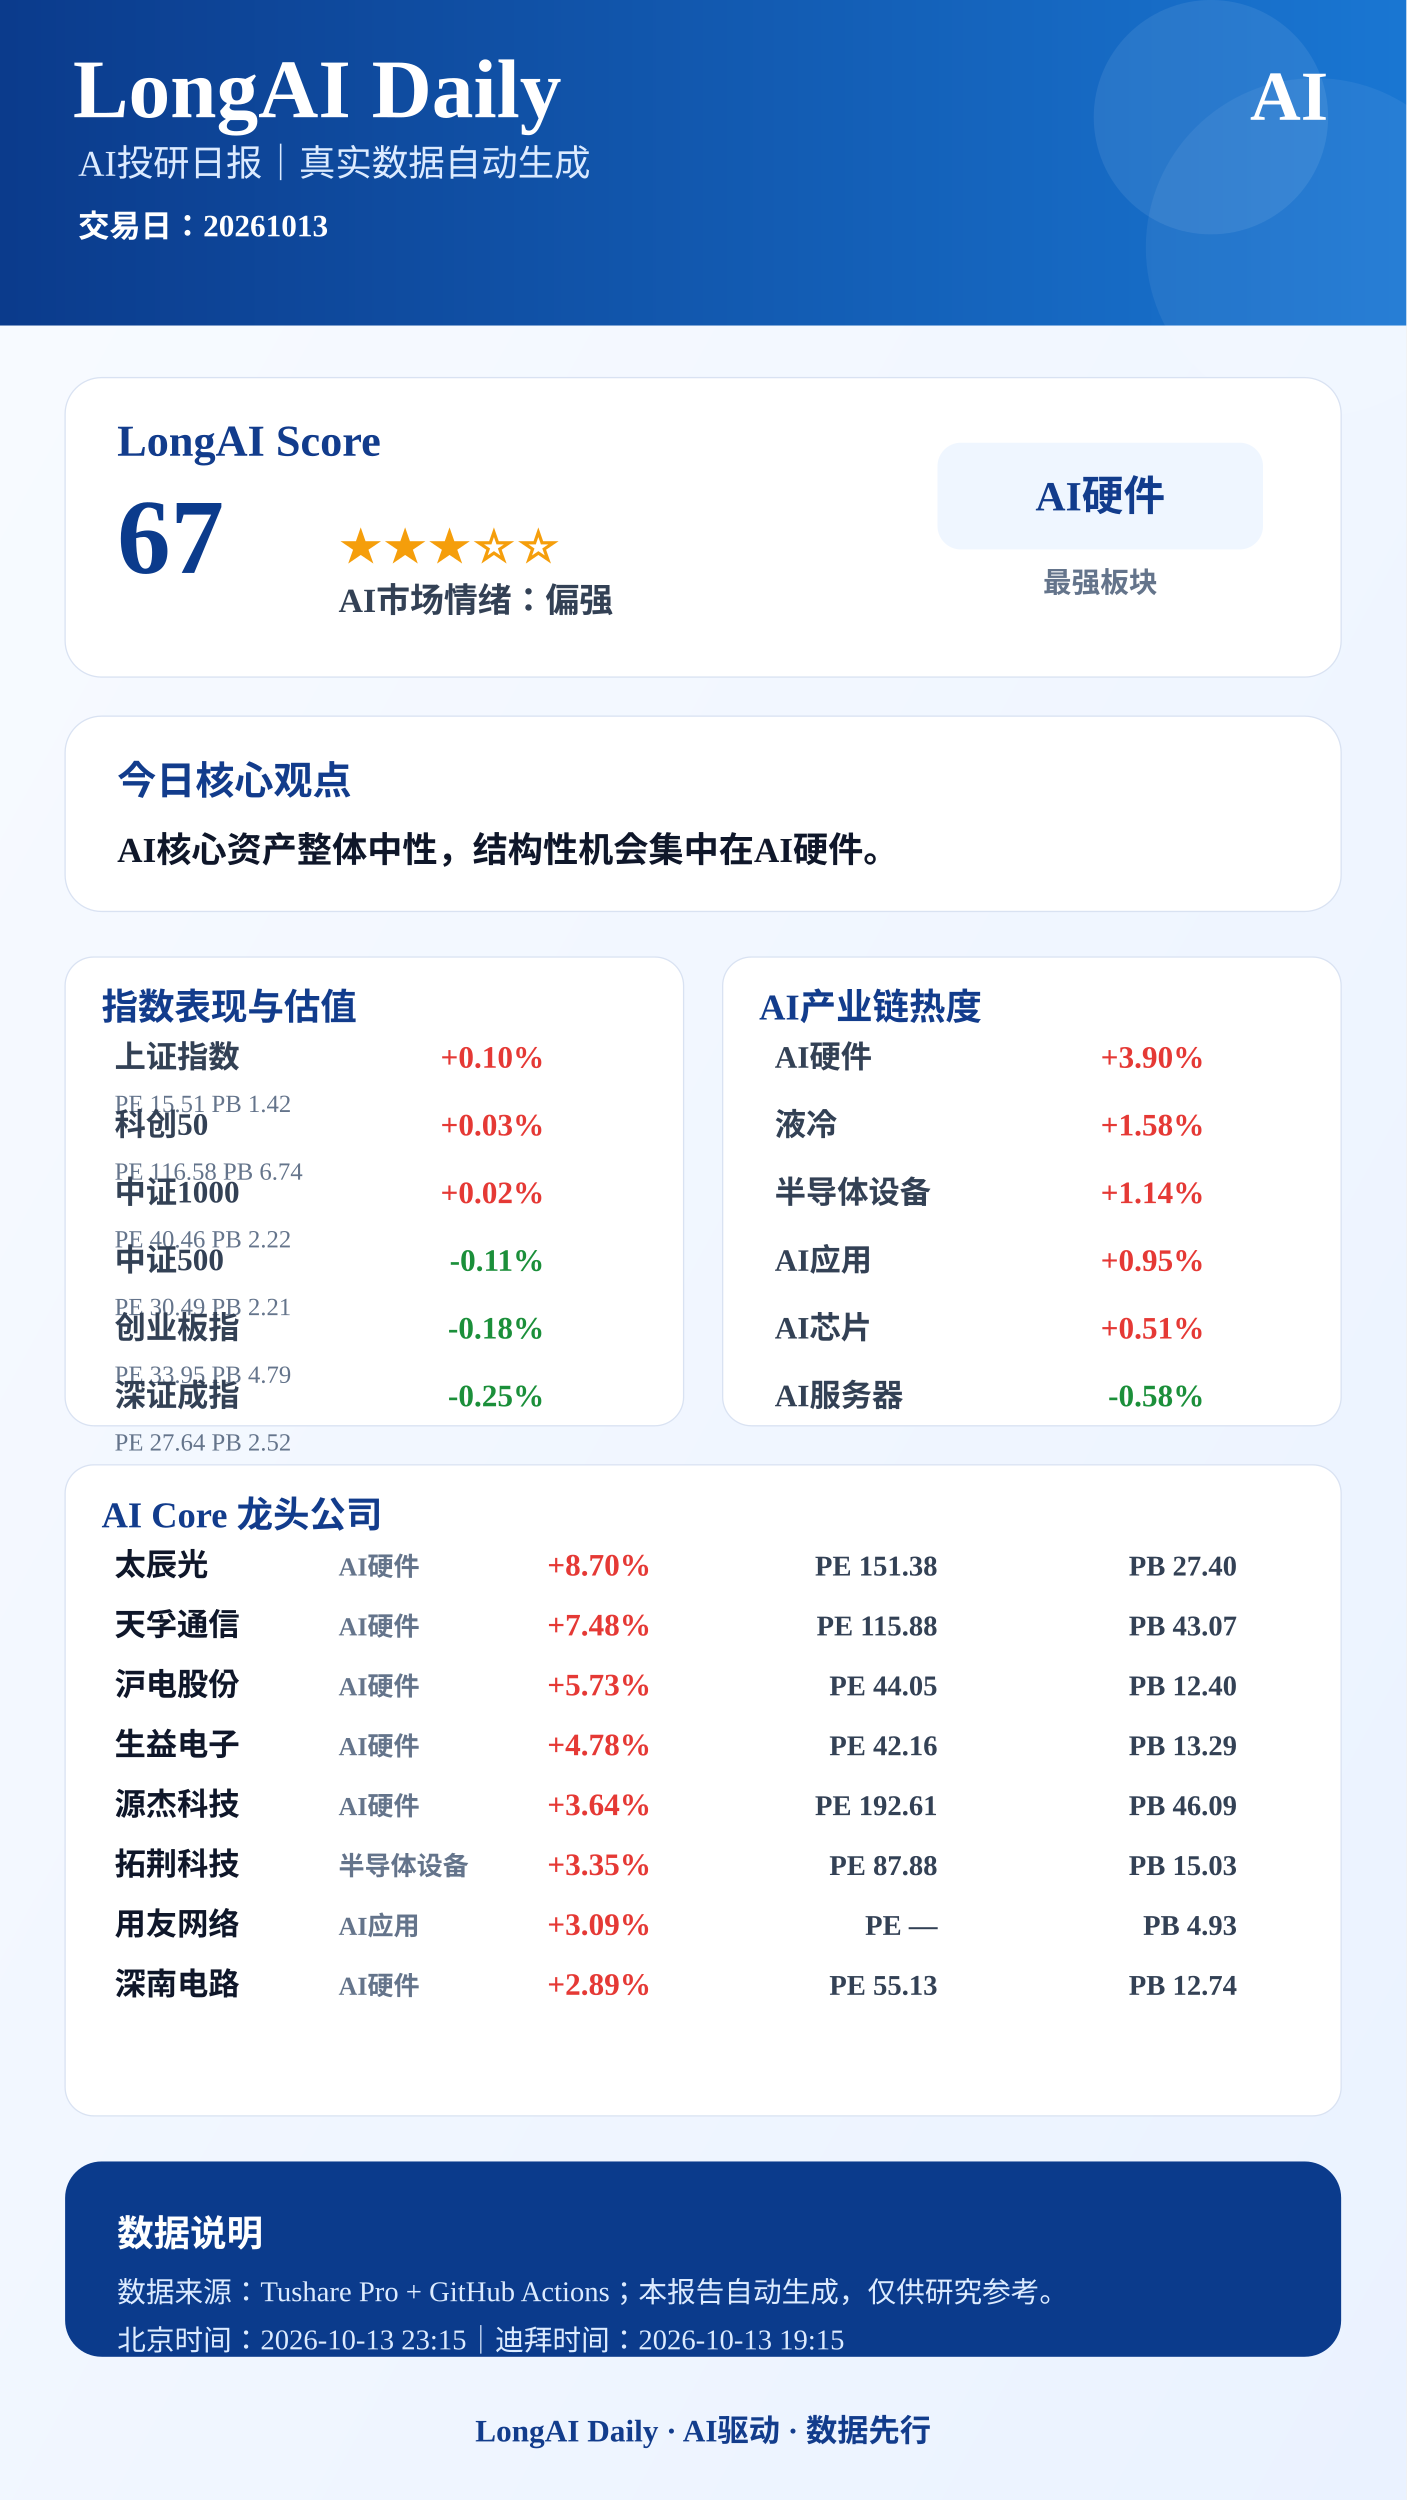
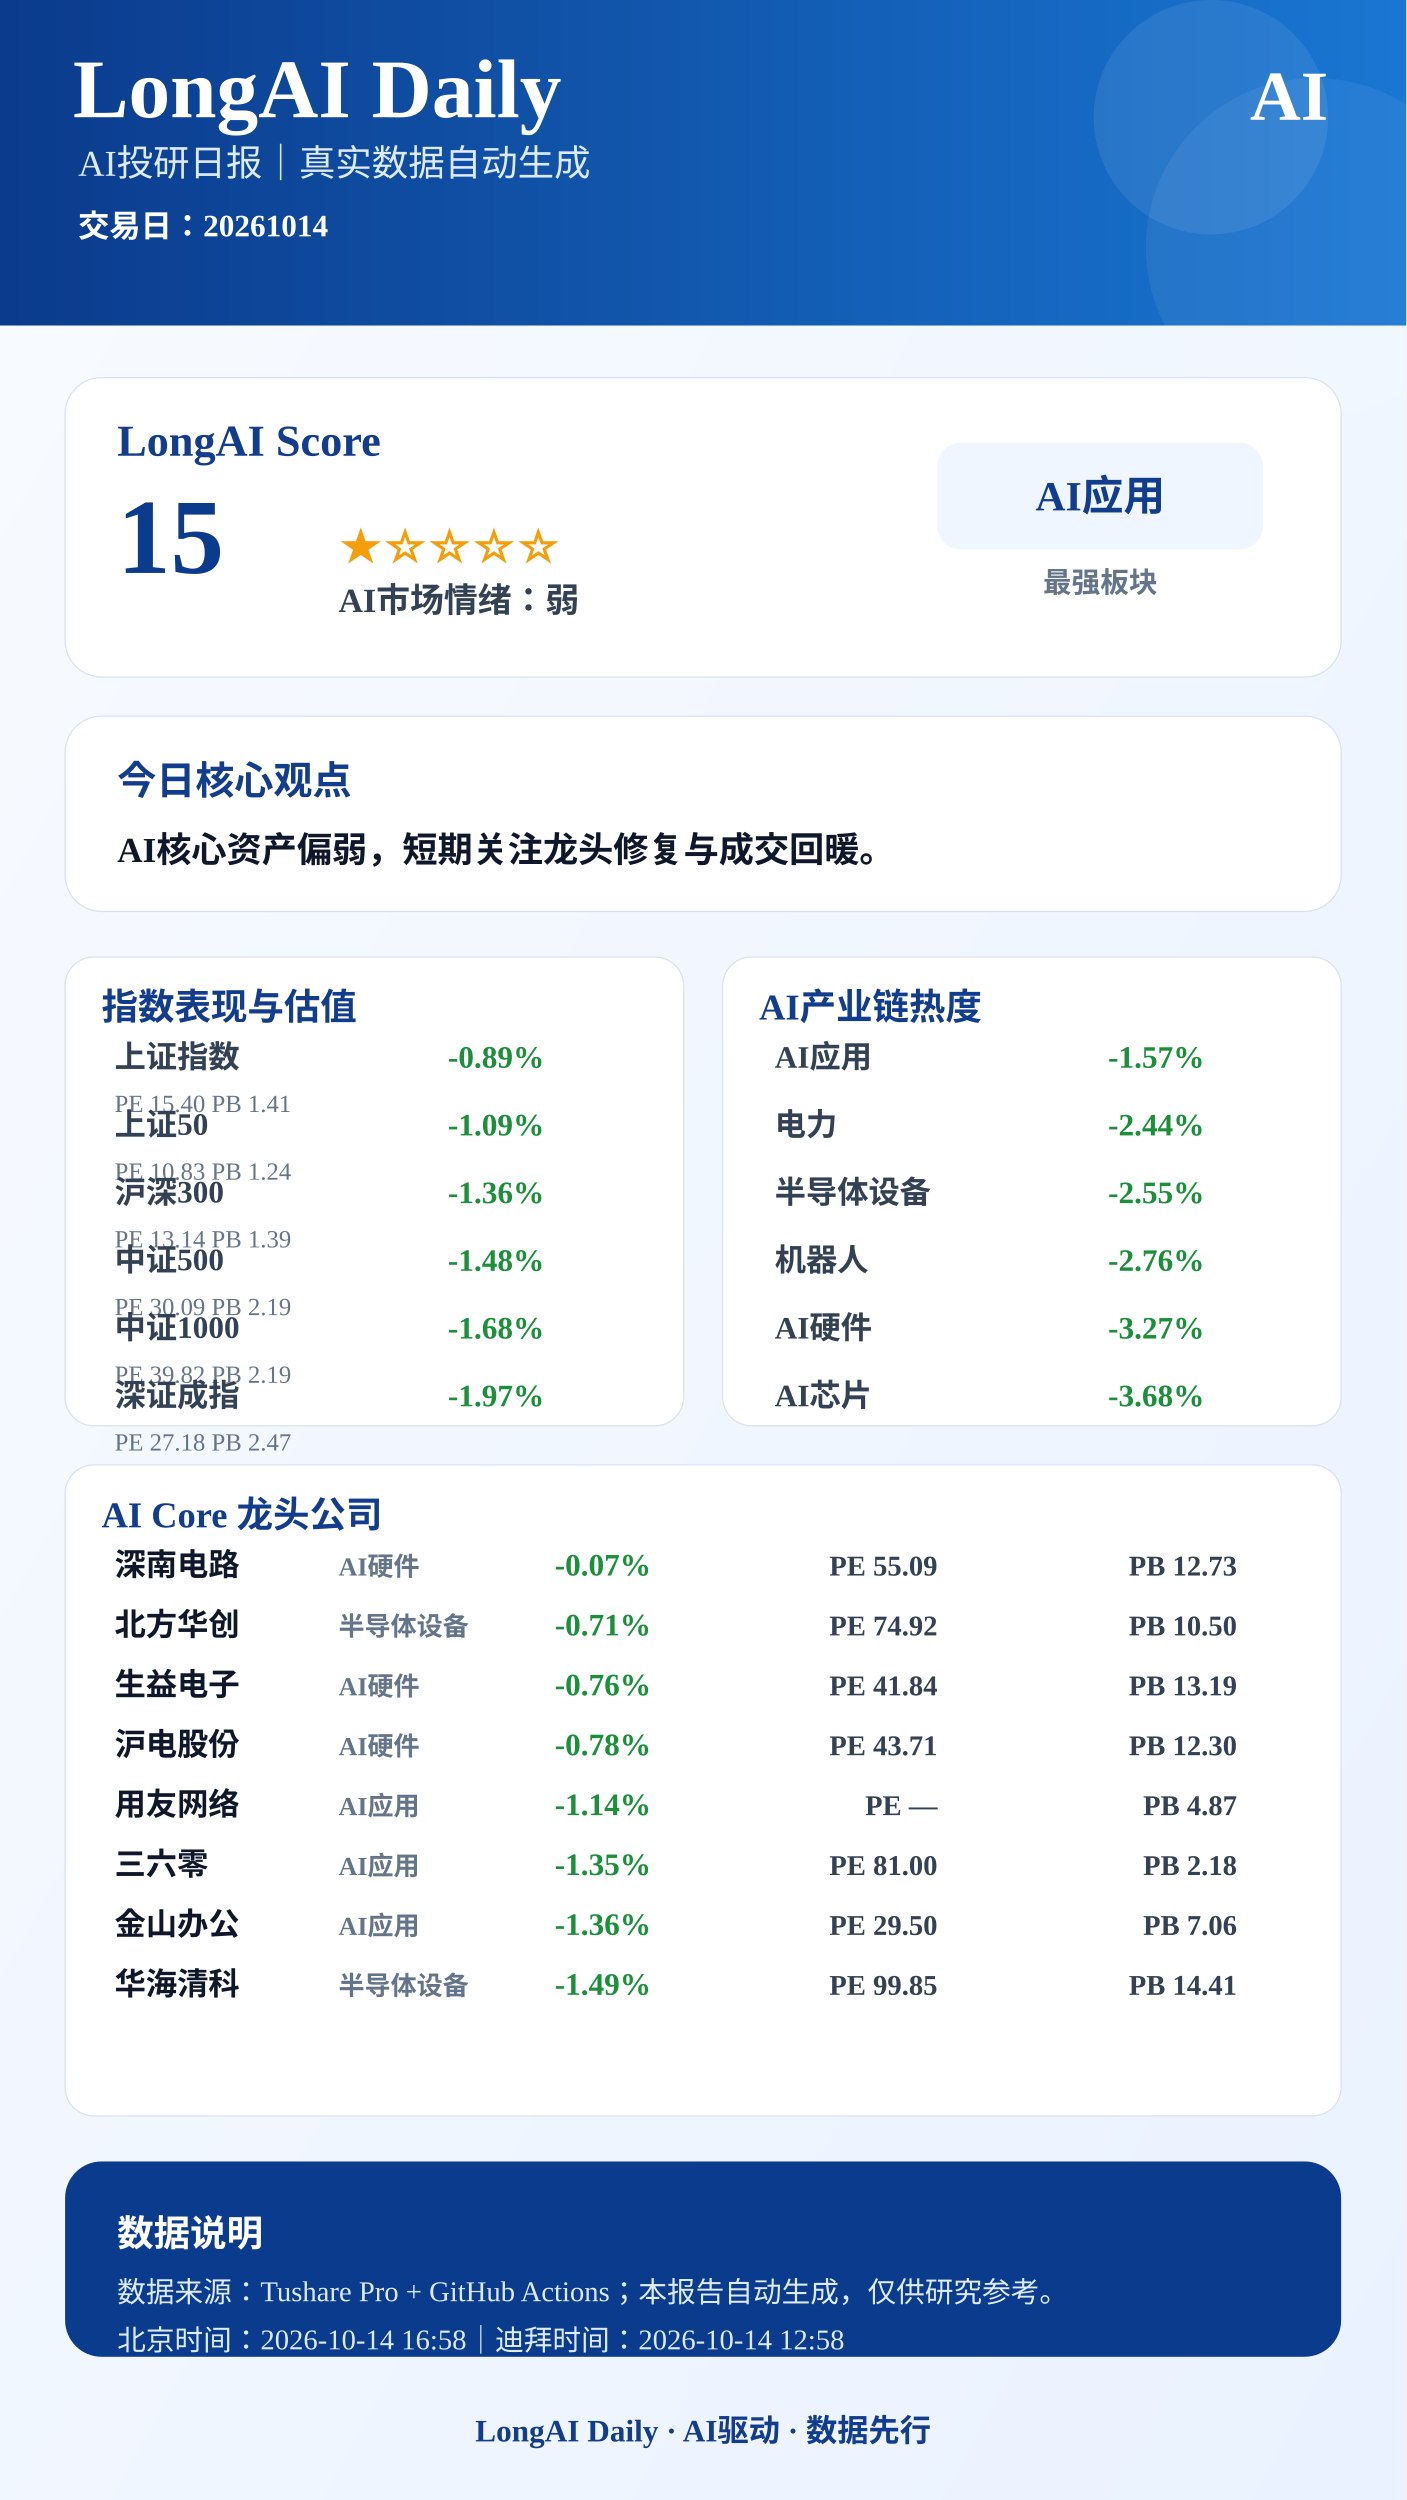
<svg xmlns="http://www.w3.org/2000/svg" width="1080" height="1920" viewBox="0 0 1080 1920">
  <defs>
    <linearGradient id="bg" x1="0" x2="1" y1="0" y2="1">
      <stop offset="0%" stop-color="#F8FBFF" />
      <stop offset="100%" stop-color="#EAF2FF" />
    </linearGradient>
    <linearGradient id="blue" x1="0" x2="1">
      <stop offset="0%" stop-color="#0B3B8C" />
      <stop offset="100%" stop-color="#1976D2" />
    </linearGradient>
  </defs>
  <rect width="1080" height="1920" fill="url(#bg)" />
  <rect x="0" y="0" width="1080" height="250" fill="url(#blue)" />
  <circle cx="930" cy="90" r="90" fill="#FFFFFF" opacity="0.08" />
  <circle cx="1010" cy="190" r="130" fill="#FFFFFF" opacity="0.06" />
  <text x="56" y="90" font-size="64" font-weight="900" fill="#FFFFFF" text-anchor="start">LongAI Daily</text>
  <text x="60" y="135" font-size="28" font-weight="500" fill="#DCEBFF" text-anchor="start">AI投研日报｜真实数据自动生成</text>
-   <text x="60" y="182" font-size="24" font-weight="600" fill="#FFFFFF" text-anchor="start">交易日：20261013</text>
+   <text x="60" y="182" font-size="24" font-weight="600" fill="#FFFFFF" text-anchor="start">交易日：20261014</text>
  <text x="1020" y="92" font-size="54" font-weight="900" fill="#FFFFFF" text-anchor="end">AI</text>
  <rect x="50" y="290" width="980" height="230" rx="28" fill="#FFFFFF" stroke="#D9E2F2" />
  <text x="90" y="350" font-size="34" font-weight="800" fill="#123C8C" text-anchor="start">LongAI Score</text>
-   <text x="90" y="440" font-size="82" font-weight="900" fill="#0B3B8C" text-anchor="start">67</text>
-   <text x="260" y="430" font-size="34" font-weight="800" fill="#F59E0B" text-anchor="start">★★★☆☆</text>
-   <text x="260" y="470" font-size="26" font-weight="700" fill="#334155" text-anchor="start">AI市场情绪：偏强</text>
+   <text x="90" y="440" font-size="82" font-weight="900" fill="#0B3B8C" text-anchor="start">15</text>
+   <text x="260" y="430" font-size="34" font-weight="800" fill="#F59E0B" text-anchor="start">★☆☆☆☆</text>
+   <text x="260" y="470" font-size="26" font-weight="700" fill="#334155" text-anchor="start">AI市场情绪：弱</text>
  <rect x="720" y="340" width="250" height="82" rx="18" fill="#EFF6FF" />
-   <text x="845" y="392" font-size="32" font-weight="800" fill="#123C8C" text-anchor="middle">AI硬件</text>
+   <text x="845" y="392" font-size="32" font-weight="800" fill="#123C8C" text-anchor="middle">AI应用</text>
  <text x="845" y="455" font-size="22" font-weight="600" fill="#64748B" text-anchor="middle">最强板块</text>
  <rect x="50" y="550" width="980" height="150" rx="28" fill="#FFFFFF" stroke="#D9E2F2" />
  <text x="90" y="610" font-size="30" font-weight="800" fill="#123C8C" text-anchor="start">今日核心观点</text>
-   <text x="90" y="662" font-size="27" font-weight="700" fill="#0F172A" text-anchor="start">AI核心资产整体中性，结构性机会集中在AI硬件。</text>
+   <text x="90" y="662" font-size="27" font-weight="700" fill="#0F172A" text-anchor="start">AI核心资产偏弱，短期关注龙头修复与成交回暖。</text>
  <rect x="50" y="735" width="475" height="360" rx="22" fill="#FFFFFF" stroke="#D9E2F2" />
  <text x="78" y="783" font-size="28" font-weight="800" fill="#123C8C">指数表现与估值</text>
  <text x="88" y="820" font-size="24" font-weight="600" fill="#334155" text-anchor="start">上证指数</text>
-   <text x="418" y="820" font-size="24" font-weight="800" fill="#E53935" text-anchor="end">+0.10%</text>
-   <text x="88" y="854" font-size="19" font-weight="500" fill="#64748B" text-anchor="start">PE 15.51  PB 1.42</text>
-   <text x="88" y="872" font-size="24" font-weight="600" fill="#334155" text-anchor="start">科创50</text>
-   <text x="418" y="872" font-size="24" font-weight="800" fill="#E53935" text-anchor="end">+0.03%</text>
-   <text x="88" y="906" font-size="19" font-weight="500" fill="#64748B" text-anchor="start">PE 116.58  PB 6.74</text>
-   <text x="88" y="924" font-size="24" font-weight="600" fill="#334155" text-anchor="start">中证1000</text>
-   <text x="418" y="924" font-size="24" font-weight="800" fill="#E53935" text-anchor="end">+0.02%</text>
-   <text x="88" y="958" font-size="19" font-weight="500" fill="#64748B" text-anchor="start">PE 40.46  PB 2.22</text>
+   <text x="418" y="820" font-size="24" font-weight="800" fill="#1B8F3A" text-anchor="end">-0.89%</text>
+   <text x="88" y="854" font-size="19" font-weight="500" fill="#64748B" text-anchor="start">PE 15.40  PB 1.41</text>
+   <text x="88" y="872" font-size="24" font-weight="600" fill="#334155" text-anchor="start">上证50</text>
+   <text x="418" y="872" font-size="24" font-weight="800" fill="#1B8F3A" text-anchor="end">-1.09%</text>
+   <text x="88" y="906" font-size="19" font-weight="500" fill="#64748B" text-anchor="start">PE 10.83  PB 1.24</text>
+   <text x="88" y="924" font-size="24" font-weight="600" fill="#334155" text-anchor="start">沪深300</text>
+   <text x="418" y="924" font-size="24" font-weight="800" fill="#1B8F3A" text-anchor="end">-1.36%</text>
+   <text x="88" y="958" font-size="19" font-weight="500" fill="#64748B" text-anchor="start">PE 13.14  PB 1.39</text>
  <text x="88" y="976" font-size="24" font-weight="600" fill="#334155" text-anchor="start">中证500</text>
-   <text x="418" y="976" font-size="24" font-weight="800" fill="#1B8F3A" text-anchor="end">-0.11%</text>
-   <text x="88" y="1010" font-size="19" font-weight="500" fill="#64748B" text-anchor="start">PE 30.49  PB 2.21</text>
-   <text x="88" y="1028" font-size="24" font-weight="600" fill="#334155" text-anchor="start">创业板指</text>
-   <text x="418" y="1028" font-size="24" font-weight="800" fill="#1B8F3A" text-anchor="end">-0.18%</text>
-   <text x="88" y="1062" font-size="19" font-weight="500" fill="#64748B" text-anchor="start">PE 33.95  PB 4.79</text>
+   <text x="418" y="976" font-size="24" font-weight="800" fill="#1B8F3A" text-anchor="end">-1.48%</text>
+   <text x="88" y="1010" font-size="19" font-weight="500" fill="#64748B" text-anchor="start">PE 30.09  PB 2.19</text>
+   <text x="88" y="1028" font-size="24" font-weight="600" fill="#334155" text-anchor="start">中证1000</text>
+   <text x="418" y="1028" font-size="24" font-weight="800" fill="#1B8F3A" text-anchor="end">-1.68%</text>
+   <text x="88" y="1062" font-size="19" font-weight="500" fill="#64748B" text-anchor="start">PE 39.82  PB 2.19</text>
  <text x="88" y="1080" font-size="24" font-weight="600" fill="#334155" text-anchor="start">深证成指</text>
-   <text x="418" y="1080" font-size="24" font-weight="800" fill="#1B8F3A" text-anchor="end">-0.25%</text>
-   <text x="88" y="1114" font-size="19" font-weight="500" fill="#64748B" text-anchor="start">PE 27.64  PB 2.52</text>
+   <text x="418" y="1080" font-size="24" font-weight="800" fill="#1B8F3A" text-anchor="end">-1.97%</text>
+   <text x="88" y="1114" font-size="19" font-weight="500" fill="#64748B" text-anchor="start">PE 27.18  PB 2.47</text>
  <rect x="555" y="735" width="475" height="360" rx="22" fill="#FFFFFF" stroke="#D9E2F2" />
  <text x="583" y="783" font-size="28" font-weight="800" fill="#123C8C">AI产业链热度</text>
-   <text x="595" y="820" font-size="24" font-weight="600" fill="#334155" text-anchor="start">AI硬件</text>
-   <text x="925" y="820" font-size="24" font-weight="800" fill="#E53935" text-anchor="end">+3.90%</text>
-   <text x="595" y="872" font-size="24" font-weight="600" fill="#334155" text-anchor="start">液冷</text>
-   <text x="925" y="872" font-size="24" font-weight="800" fill="#E53935" text-anchor="end">+1.58%</text>
+   <text x="595" y="820" font-size="24" font-weight="600" fill="#334155" text-anchor="start">AI应用</text>
+   <text x="925" y="820" font-size="24" font-weight="800" fill="#1B8F3A" text-anchor="end">-1.57%</text>
+   <text x="595" y="872" font-size="24" font-weight="600" fill="#334155" text-anchor="start">电力</text>
+   <text x="925" y="872" font-size="24" font-weight="800" fill="#1B8F3A" text-anchor="end">-2.44%</text>
  <text x="595" y="924" font-size="24" font-weight="600" fill="#334155" text-anchor="start">半导体设备</text>
-   <text x="925" y="924" font-size="24" font-weight="800" fill="#E53935" text-anchor="end">+1.14%</text>
-   <text x="595" y="976" font-size="24" font-weight="600" fill="#334155" text-anchor="start">AI应用</text>
-   <text x="925" y="976" font-size="24" font-weight="800" fill="#E53935" text-anchor="end">+0.95%</text>
-   <text x="595" y="1028" font-size="24" font-weight="600" fill="#334155" text-anchor="start">AI芯片</text>
-   <text x="925" y="1028" font-size="24" font-weight="800" fill="#E53935" text-anchor="end">+0.51%</text>
-   <text x="595" y="1080" font-size="24" font-weight="600" fill="#334155" text-anchor="start">AI服务器</text>
-   <text x="925" y="1080" font-size="24" font-weight="800" fill="#1B8F3A" text-anchor="end">-0.58%</text>
+   <text x="925" y="924" font-size="24" font-weight="800" fill="#1B8F3A" text-anchor="end">-2.55%</text>
+   <text x="595" y="976" font-size="24" font-weight="600" fill="#334155" text-anchor="start">机器人</text>
+   <text x="925" y="976" font-size="24" font-weight="800" fill="#1B8F3A" text-anchor="end">-2.76%</text>
+   <text x="595" y="1028" font-size="24" font-weight="600" fill="#334155" text-anchor="start">AI硬件</text>
+   <text x="925" y="1028" font-size="24" font-weight="800" fill="#1B8F3A" text-anchor="end">-3.27%</text>
+   <text x="595" y="1080" font-size="24" font-weight="600" fill="#334155" text-anchor="start">AI芯片</text>
+   <text x="925" y="1080" font-size="24" font-weight="800" fill="#1B8F3A" text-anchor="end">-3.68%</text>
  <rect x="50" y="1125" width="980" height="500" rx="22" fill="#FFFFFF" stroke="#D9E2F2" />
  <text x="78" y="1173" font-size="28" font-weight="800" fill="#123C8C">AI Core 龙头公司</text>
-   <text x="88" y="1210" font-size="24" font-weight="800" fill="#0F172A" text-anchor="start">太辰光</text>
+   <text x="88" y="1210" font-size="24" font-weight="800" fill="#0F172A" text-anchor="start">深南电路</text>
  <text x="260" y="1210" font-size="20" font-weight="600" fill="#64748B" text-anchor="start">AI硬件</text>
-   <text x="500" y="1210" font-size="24" font-weight="900" fill="#E53935" text-anchor="end">+8.70%</text>
-   <text x="720" y="1210" font-size="22" font-weight="700" fill="#334155" text-anchor="end">PE 151.38</text>
-   <text x="950" y="1210" font-size="22" font-weight="700" fill="#334155" text-anchor="end">PB 27.40</text>
-   <text x="88" y="1256" font-size="24" font-weight="800" fill="#0F172A" text-anchor="start">天孚通信</text>
-   <text x="260" y="1256" font-size="20" font-weight="600" fill="#64748B" text-anchor="start">AI硬件</text>
-   <text x="500" y="1256" font-size="24" font-weight="900" fill="#E53935" text-anchor="end">+7.48%</text>
-   <text x="720" y="1256" font-size="22" font-weight="700" fill="#334155" text-anchor="end">PE 115.88</text>
-   <text x="950" y="1256" font-size="22" font-weight="700" fill="#334155" text-anchor="end">PB 43.07</text>
-   <text x="88" y="1302" font-size="24" font-weight="800" fill="#0F172A" text-anchor="start">沪电股份</text>
+   <text x="500" y="1210" font-size="24" font-weight="900" fill="#1B8F3A" text-anchor="end">-0.07%</text>
+   <text x="720" y="1210" font-size="22" font-weight="700" fill="#334155" text-anchor="end">PE 55.09</text>
+   <text x="950" y="1210" font-size="22" font-weight="700" fill="#334155" text-anchor="end">PB 12.73</text>
+   <text x="88" y="1256" font-size="24" font-weight="800" fill="#0F172A" text-anchor="start">北方华创</text>
+   <text x="260" y="1256" font-size="20" font-weight="600" fill="#64748B" text-anchor="start">半导体设备</text>
+   <text x="500" y="1256" font-size="24" font-weight="900" fill="#1B8F3A" text-anchor="end">-0.71%</text>
+   <text x="720" y="1256" font-size="22" font-weight="700" fill="#334155" text-anchor="end">PE 74.92</text>
+   <text x="950" y="1256" font-size="22" font-weight="700" fill="#334155" text-anchor="end">PB 10.50</text>
+   <text x="88" y="1302" font-size="24" font-weight="800" fill="#0F172A" text-anchor="start">生益电子</text>
  <text x="260" y="1302" font-size="20" font-weight="600" fill="#64748B" text-anchor="start">AI硬件</text>
-   <text x="500" y="1302" font-size="24" font-weight="900" fill="#E53935" text-anchor="end">+5.73%</text>
-   <text x="720" y="1302" font-size="22" font-weight="700" fill="#334155" text-anchor="end">PE 44.05</text>
-   <text x="950" y="1302" font-size="22" font-weight="700" fill="#334155" text-anchor="end">PB 12.40</text>
-   <text x="88" y="1348" font-size="24" font-weight="800" fill="#0F172A" text-anchor="start">生益电子</text>
+   <text x="500" y="1302" font-size="24" font-weight="900" fill="#1B8F3A" text-anchor="end">-0.76%</text>
+   <text x="720" y="1302" font-size="22" font-weight="700" fill="#334155" text-anchor="end">PE 41.84</text>
+   <text x="950" y="1302" font-size="22" font-weight="700" fill="#334155" text-anchor="end">PB 13.19</text>
+   <text x="88" y="1348" font-size="24" font-weight="800" fill="#0F172A" text-anchor="start">沪电股份</text>
  <text x="260" y="1348" font-size="20" font-weight="600" fill="#64748B" text-anchor="start">AI硬件</text>
-   <text x="500" y="1348" font-size="24" font-weight="900" fill="#E53935" text-anchor="end">+4.78%</text>
-   <text x="720" y="1348" font-size="22" font-weight="700" fill="#334155" text-anchor="end">PE 42.16</text>
-   <text x="950" y="1348" font-size="22" font-weight="700" fill="#334155" text-anchor="end">PB 13.29</text>
-   <text x="88" y="1394" font-size="24" font-weight="800" fill="#0F172A" text-anchor="start">源杰科技</text>
-   <text x="260" y="1394" font-size="20" font-weight="600" fill="#64748B" text-anchor="start">AI硬件</text>
-   <text x="500" y="1394" font-size="24" font-weight="900" fill="#E53935" text-anchor="end">+3.64%</text>
-   <text x="720" y="1394" font-size="22" font-weight="700" fill="#334155" text-anchor="end">PE 192.61</text>
-   <text x="950" y="1394" font-size="22" font-weight="700" fill="#334155" text-anchor="end">PB 46.09</text>
-   <text x="88" y="1440" font-size="24" font-weight="800" fill="#0F172A" text-anchor="start">拓荆科技</text>
-   <text x="260" y="1440" font-size="20" font-weight="600" fill="#64748B" text-anchor="start">半导体设备</text>
-   <text x="500" y="1440" font-size="24" font-weight="900" fill="#E53935" text-anchor="end">+3.35%</text>
-   <text x="720" y="1440" font-size="22" font-weight="700" fill="#334155" text-anchor="end">PE 87.88</text>
-   <text x="950" y="1440" font-size="22" font-weight="700" fill="#334155" text-anchor="end">PB 15.03</text>
-   <text x="88" y="1486" font-size="24" font-weight="800" fill="#0F172A" text-anchor="start">用友网络</text>
+   <text x="500" y="1348" font-size="24" font-weight="900" fill="#1B8F3A" text-anchor="end">-0.78%</text>
+   <text x="720" y="1348" font-size="22" font-weight="700" fill="#334155" text-anchor="end">PE 43.71</text>
+   <text x="950" y="1348" font-size="22" font-weight="700" fill="#334155" text-anchor="end">PB 12.30</text>
+   <text x="88" y="1394" font-size="24" font-weight="800" fill="#0F172A" text-anchor="start">用友网络</text>
+   <text x="260" y="1394" font-size="20" font-weight="600" fill="#64748B" text-anchor="start">AI应用</text>
+   <text x="500" y="1394" font-size="24" font-weight="900" fill="#1B8F3A" text-anchor="end">-1.14%</text>
+   <text x="720" y="1394" font-size="22" font-weight="700" fill="#334155" text-anchor="end">PE —</text>
+   <text x="950" y="1394" font-size="22" font-weight="700" fill="#334155" text-anchor="end">PB 4.87</text>
+   <text x="88" y="1440" font-size="24" font-weight="800" fill="#0F172A" text-anchor="start">三六零</text>
+   <text x="260" y="1440" font-size="20" font-weight="600" fill="#64748B" text-anchor="start">AI应用</text>
+   <text x="500" y="1440" font-size="24" font-weight="900" fill="#1B8F3A" text-anchor="end">-1.35%</text>
+   <text x="720" y="1440" font-size="22" font-weight="700" fill="#334155" text-anchor="end">PE 81.00</text>
+   <text x="950" y="1440" font-size="22" font-weight="700" fill="#334155" text-anchor="end">PB 2.18</text>
+   <text x="88" y="1486" font-size="24" font-weight="800" fill="#0F172A" text-anchor="start">金山办公</text>
  <text x="260" y="1486" font-size="20" font-weight="600" fill="#64748B" text-anchor="start">AI应用</text>
-   <text x="500" y="1486" font-size="24" font-weight="900" fill="#E53935" text-anchor="end">+3.09%</text>
-   <text x="720" y="1486" font-size="22" font-weight="700" fill="#334155" text-anchor="end">PE —</text>
-   <text x="950" y="1486" font-size="22" font-weight="700" fill="#334155" text-anchor="end">PB 4.93</text>
-   <text x="88" y="1532" font-size="24" font-weight="800" fill="#0F172A" text-anchor="start">深南电路</text>
-   <text x="260" y="1532" font-size="20" font-weight="600" fill="#64748B" text-anchor="start">AI硬件</text>
-   <text x="500" y="1532" font-size="24" font-weight="900" fill="#E53935" text-anchor="end">+2.89%</text>
-   <text x="720" y="1532" font-size="22" font-weight="700" fill="#334155" text-anchor="end">PE 55.13</text>
-   <text x="950" y="1532" font-size="22" font-weight="700" fill="#334155" text-anchor="end">PB 12.74</text>
+   <text x="500" y="1486" font-size="24" font-weight="900" fill="#1B8F3A" text-anchor="end">-1.36%</text>
+   <text x="720" y="1486" font-size="22" font-weight="700" fill="#334155" text-anchor="end">PE 29.50</text>
+   <text x="950" y="1486" font-size="22" font-weight="700" fill="#334155" text-anchor="end">PB 7.06</text>
+   <text x="88" y="1532" font-size="24" font-weight="800" fill="#0F172A" text-anchor="start">华海清科</text>
+   <text x="260" y="1532" font-size="20" font-weight="600" fill="#64748B" text-anchor="start">半导体设备</text>
+   <text x="500" y="1532" font-size="24" font-weight="900" fill="#1B8F3A" text-anchor="end">-1.49%</text>
+   <text x="720" y="1532" font-size="22" font-weight="700" fill="#334155" text-anchor="end">PE 99.85</text>
+   <text x="950" y="1532" font-size="22" font-weight="700" fill="#334155" text-anchor="end">PB 14.41</text>
  <rect x="50" y="1660" width="980" height="150" rx="28" fill="#0B3B8C" />
  <text x="90" y="1725" font-size="28" font-weight="800" fill="#FFFFFF" text-anchor="start">数据说明</text>
  <text x="90" y="1768" font-size="22" font-weight="500" fill="#DCEBFF" text-anchor="start">数据来源：Tushare Pro + GitHub Actions；本报告自动生成，仅供研究参考。</text>
-   <text x="90" y="1805" font-size="22" font-weight="500" fill="#DCEBFF" text-anchor="start">北京时间：2026-10-13 23:15｜迪拜时间：2026-10-13 19:15</text>
+   <text x="90" y="1805" font-size="22" font-weight="500" fill="#DCEBFF" text-anchor="start">北京时间：2026-10-14 16:58｜迪拜时间：2026-10-14 12:58</text>
  <text x="540" y="1875" font-size="24" font-weight="800" fill="#123C8C" text-anchor="middle">LongAI Daily · AI驱动 · 数据先行</text>
</svg>
